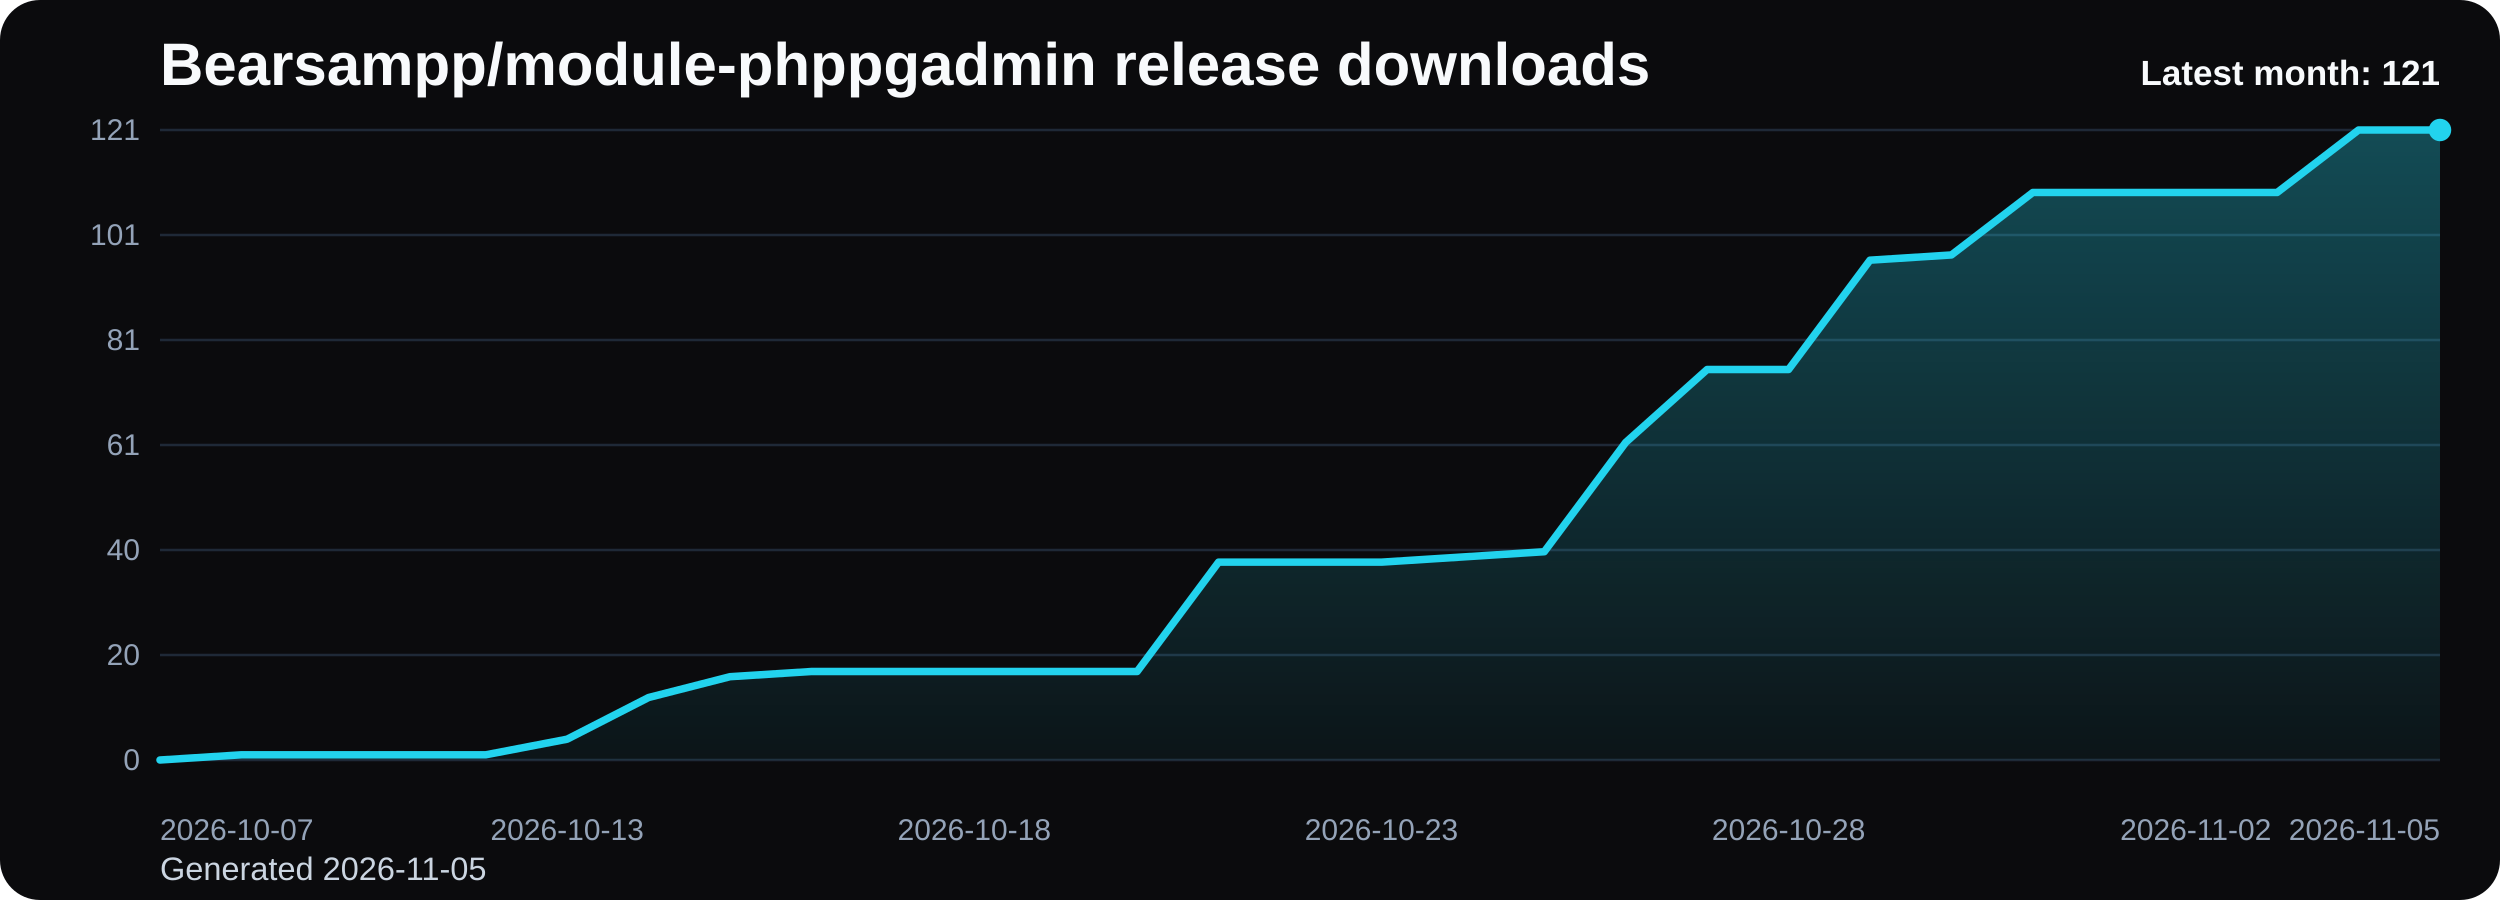
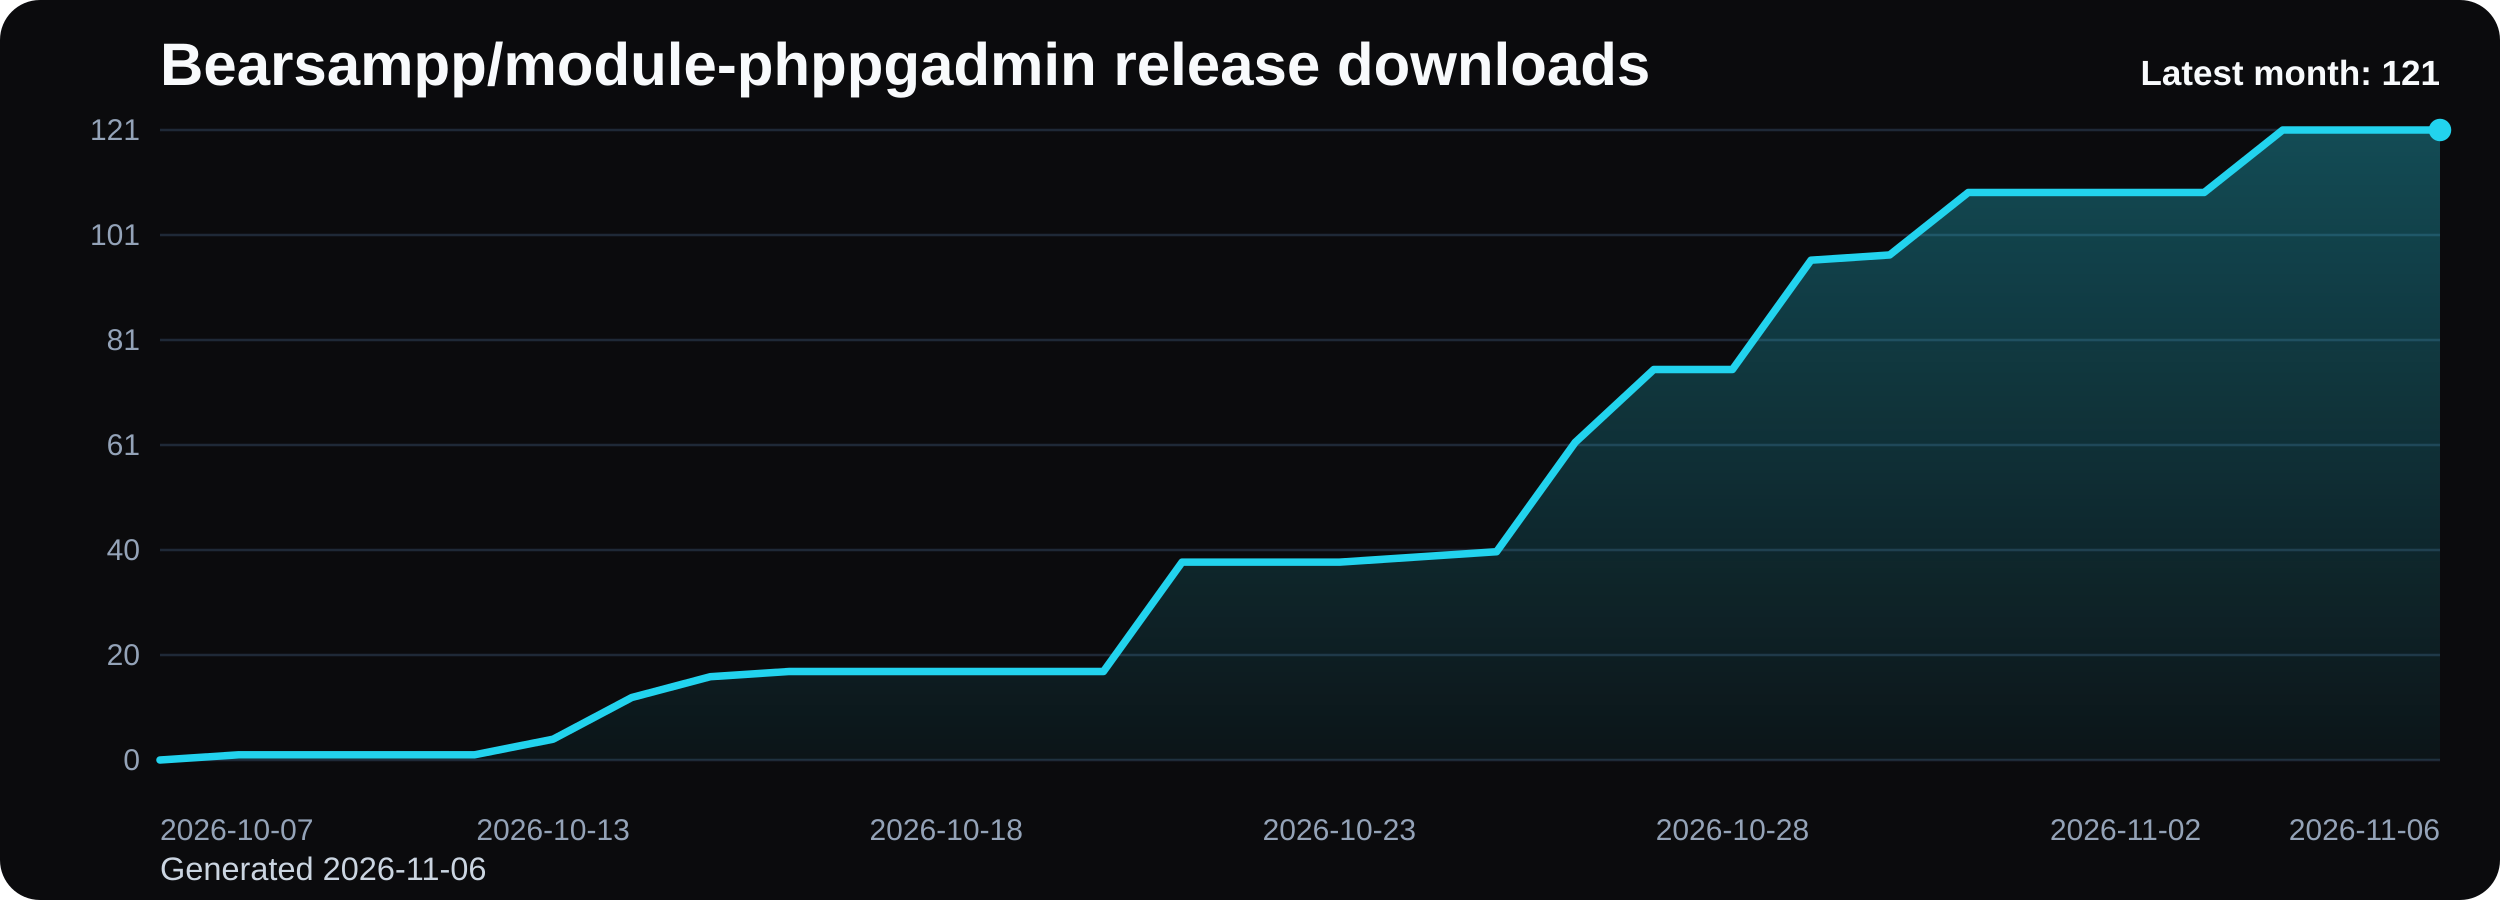
<svg xmlns="http://www.w3.org/2000/svg" viewBox="0 0 1000 360" role="img" aria-label="Bearsampp/module-phppgadmin release downloads chart">
  <defs>
    <linearGradient id="fill-monthly-black" x1="0" y1="0" x2="0" y2="1">
      <stop offset="0%" stop-color="#22d3ee" stop-opacity="0.32" />
      <stop offset="100%" stop-color="#22d3ee" stop-opacity="0.05" />
    </linearGradient>
    <style>
      .bg { fill: #0b0b0d; }
      .title { font: 700 24px Arial, sans-serif; fill: #f8fafc; }
      .sub { font: 400 13px Arial, sans-serif; fill: #cbd5e1; }
      .grid { stroke: #1f2937; stroke-width: 1; }
      .axis { font: 400 12px Arial, sans-serif; fill: #94a3b8; }
      .line { fill: none; stroke: #22d3ee; stroke-width: 3; stroke-linecap: round; stroke-linejoin: round; }
      .dot { fill: #22d3ee; }
      .value { font: 600 11px Arial, sans-serif; fill: #cbd5e1; }
      .latest { font: 700 14px Arial, sans-serif; fill: #f8fafc; }
    </style>
  </defs>
  <rect class="bg" x="0" y="0" width="1000" height="360" rx="16" />
  <text class="title" x="64" y="34">Bearsampp/module-phppgadmin release downloads</text>
-   <text class="sub" x="64" y="352">Generated 2026-11-05</text>
+   <text class="sub" x="64" y="352">Generated 2026-11-06</text>
  <line x1="64" y1="52.00" x2="976" y2="52.00" class="grid" />
  <text x="56" y="56.00" text-anchor="end" class="axis">121</text>
  <line x1="64" y1="94.00" x2="976" y2="94.00" class="grid" />
  <text x="56" y="98.00" text-anchor="end" class="axis">101</text>
  <line x1="64" y1="136.00" x2="976" y2="136.00" class="grid" />
  <text x="56" y="140.00" text-anchor="end" class="axis">81</text>
  <line x1="64" y1="178.00" x2="976" y2="178.00" class="grid" />
  <text x="56" y="182.00" text-anchor="end" class="axis">61</text>
  <line x1="64" y1="220.00" x2="976" y2="220.00" class="grid" />
  <text x="56" y="224.00" text-anchor="end" class="axis">40</text>
  <line x1="64" y1="262.00" x2="976" y2="262.00" class="grid" />
  <text x="56" y="266.00" text-anchor="end" class="axis">20</text>
  <line x1="64" y1="304.00" x2="976" y2="304.00" class="grid" />
  <text x="56" y="308.00" text-anchor="end" class="axis">0</text>
-   <path d="M 64.00 304 L 64.00 304.00 L 96.57 301.92 L 129.14 301.92 L 161.71 301.92 L 194.29 301.92 L 226.86 295.67 L 259.43 279.01 L 292.00 270.68 L 324.57 268.60 L 357.14 268.60 L 389.71 268.60 L 422.29 268.60 L 454.86 268.60 L 487.43 224.86 L 520.00 224.86 L 552.57 224.86 L 585.14 222.78 L 617.71 220.69 L 650.29 176.96 L 682.86 147.80 L 715.43 147.80 L 748.00 104.07 L 780.57 101.98 L 813.14 76.99 L 845.71 76.99 L 878.29 76.99 L 910.86 76.99 L 943.43 52.00 L 976.00 52.00 L 976.00 304 Z" fill="url(#fill-monthly-black)" />
-   <polyline class="line" points="64.00,304.00 96.57,301.92 129.14,301.92 161.71,301.92 194.29,301.92 226.86,295.67 259.43,279.01 292.00,270.68 324.57,268.60 357.14,268.60 389.71,268.60 422.29,268.60 454.86,268.60 487.43,224.86 520.00,224.86 552.57,224.86 585.14,222.78 617.71,220.69 650.29,176.96 682.86,147.80 715.43,147.80 748.00,104.07 780.57,101.98 813.14,76.99 845.71,76.99 878.29,76.99 910.86,76.99 943.43,52.00 976.00,52.00" />
+   <path d="M 64.00 304 L 64.00 304.00 L 95.45 301.92 L 126.90 301.92 L 158.34 301.92 L 189.79 301.92 L 221.24 295.67 L 252.69 279.01 L 284.14 270.68 L 315.59 268.60 L 347.03 268.60 L 378.48 268.60 L 409.93 268.60 L 441.38 268.60 L 472.83 224.86 L 504.28 224.86 L 535.72 224.86 L 567.17 222.78 L 598.62 220.69 L 630.07 176.96 L 661.52 147.80 L 692.97 147.80 L 724.41 104.07 L 755.86 101.98 L 787.31 76.99 L 818.76 76.99 L 850.21 76.99 L 881.66 76.99 L 913.10 52.00 L 944.55 52.00 L 976.00 52.00 L 976.00 304 Z" fill="url(#fill-monthly-black)" />
+   <polyline class="line" points="64.00,304.00 95.45,301.92 126.90,301.92 158.34,301.92 189.79,301.92 221.24,295.67 252.69,279.01 284.14,270.68 315.59,268.60 347.03,268.60 378.48,268.60 409.93,268.60 441.38,268.60 472.83,224.86 504.28,224.86 535.72,224.86 567.17,222.78 598.62,220.69 630.07,176.96 661.52,147.80 692.97,147.80 724.41,104.07 755.86,101.98 787.31,76.99 818.76,76.99 850.21,76.99 881.66,76.99 913.10,52.00 944.55,52.00 976.00,52.00" />
  <circle class="dot" cx="976.00" cy="52.00" r="4.5" />
  <text class="axis" x="64.00" y="336" text-anchor="start">2026-10-07</text>
-   <text class="axis" x="226.86" y="336" text-anchor="middle">2026-10-13</text>
-   <text class="axis" x="389.71" y="336" text-anchor="middle">2026-10-18</text>
-   <text class="axis" x="552.57" y="336" text-anchor="middle">2026-10-23</text>
-   <text class="axis" x="715.43" y="336" text-anchor="middle">2026-10-28</text>
-   <text class="axis" x="878.29" y="336" text-anchor="middle">2026-11-02</text>
-   <text class="axis" x="976.00" y="336" text-anchor="end">2026-11-05</text>
+   <text class="axis" x="221.24" y="336" text-anchor="middle">2026-10-13</text>
+   <text class="axis" x="378.48" y="336" text-anchor="middle">2026-10-18</text>
+   <text class="axis" x="535.72" y="336" text-anchor="middle">2026-10-23</text>
+   <text class="axis" x="692.97" y="336" text-anchor="middle">2026-10-28</text>
+   <text class="axis" x="850.21" y="336" text-anchor="middle">2026-11-02</text>
+   <text class="axis" x="976.00" y="336" text-anchor="end">2026-11-06</text>
  <text class="latest" x="976" y="34" text-anchor="end">Latest month: 121</text>
</svg>
